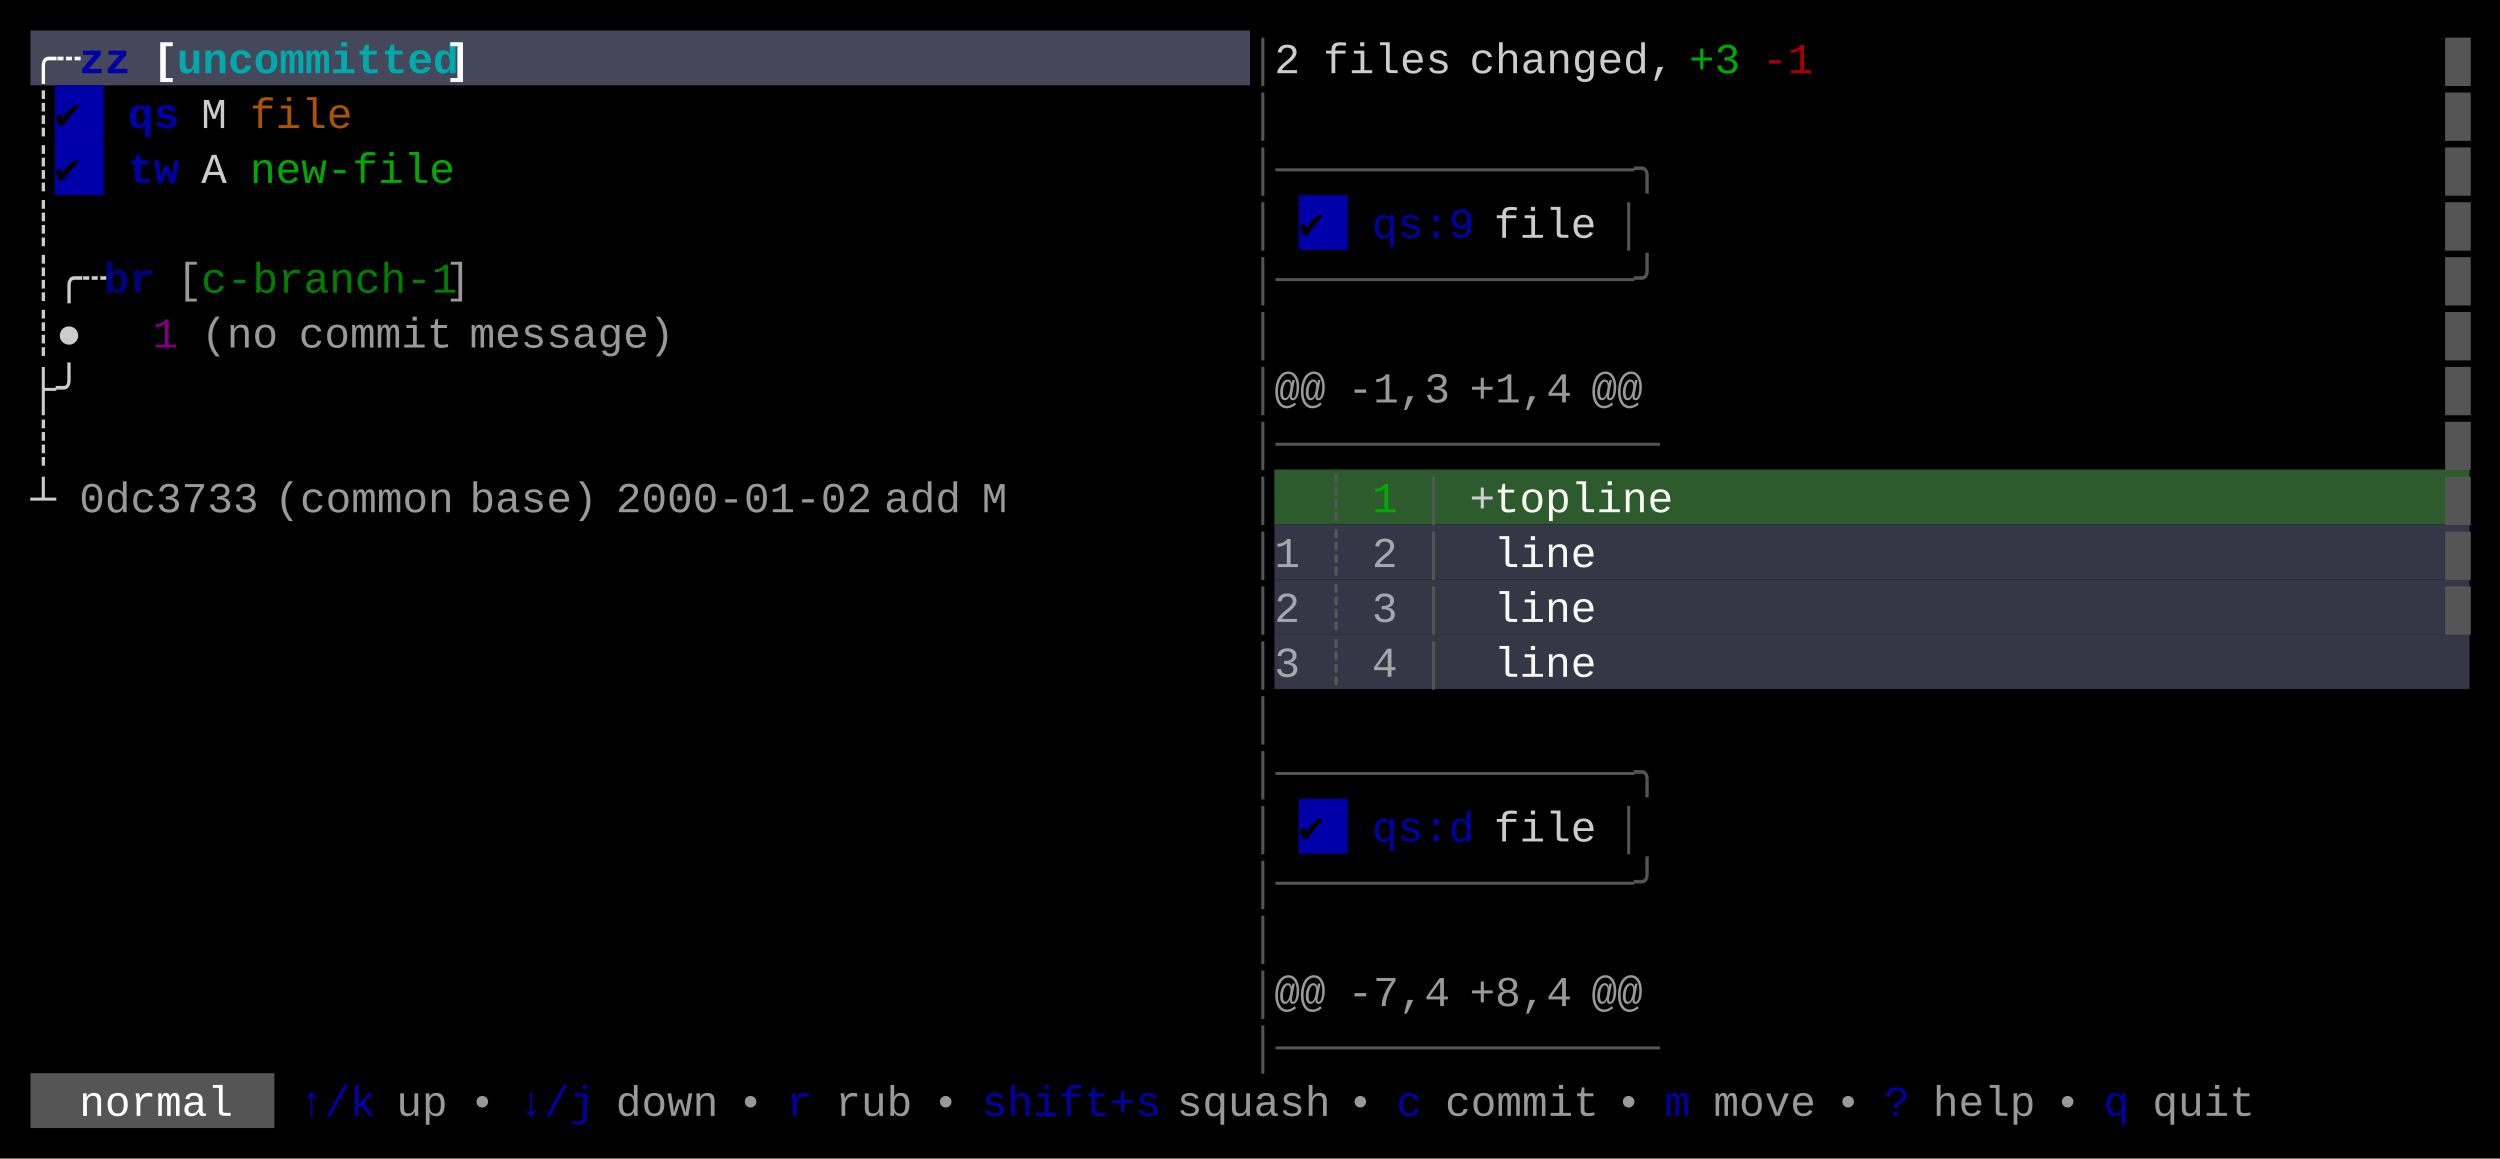
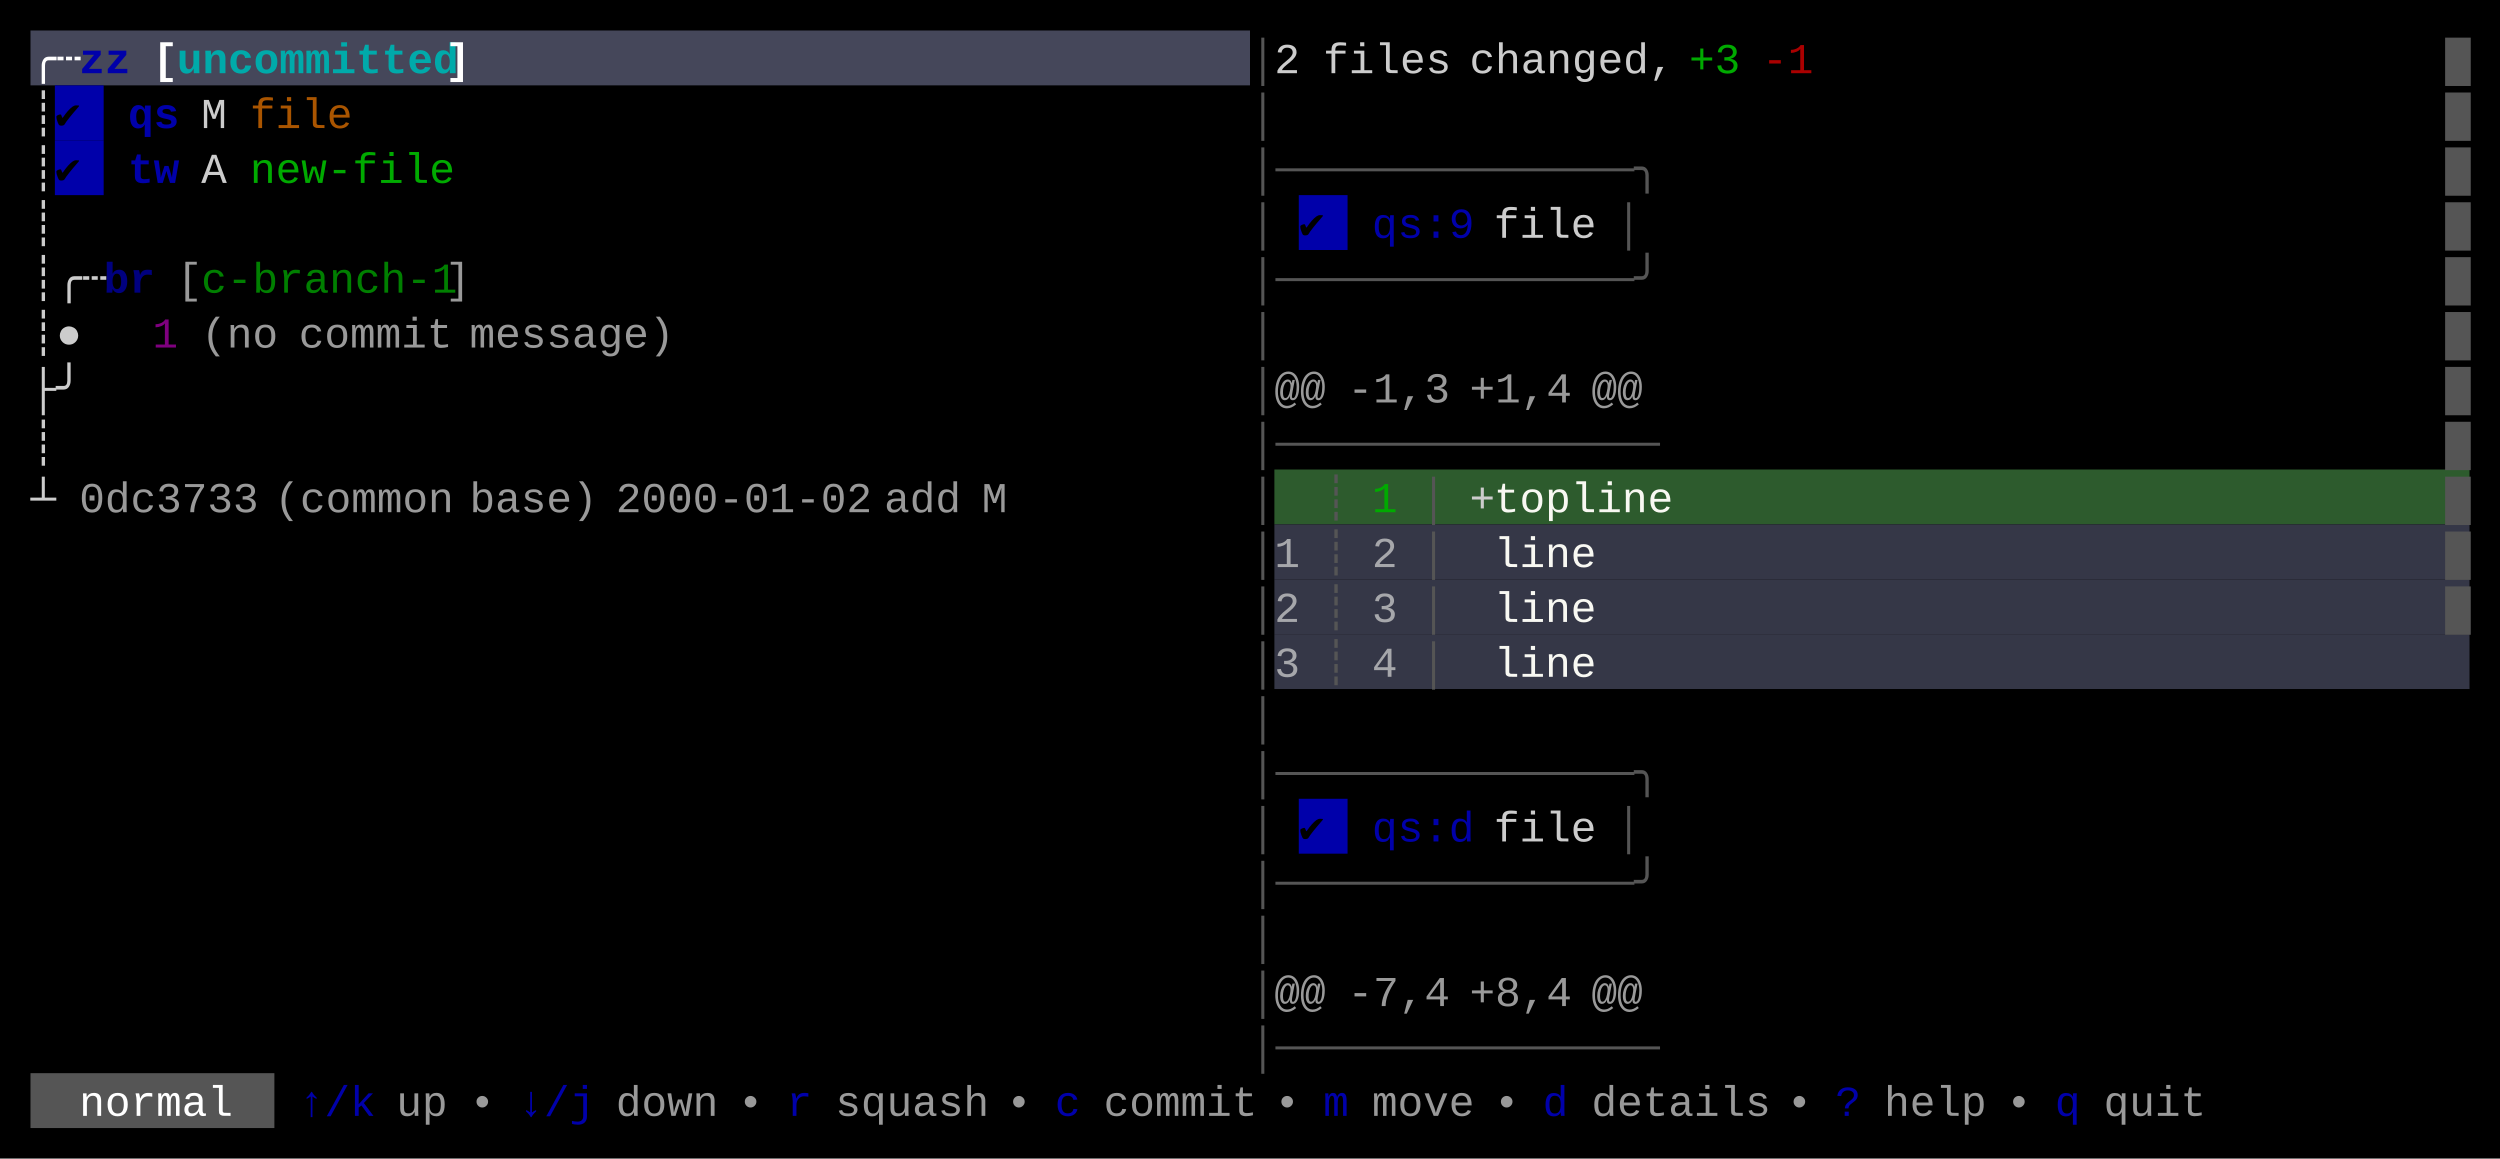
<svg xmlns="http://www.w3.org/2000/svg" width="820" height="380" viewBox="0 0 820 380">
  <rect x="0" y="0" width="820" height="380" fill="#000000" />
  <rect x="10" y="10" width="400" height="18" fill="#45475A" />
  <rect x="18" y="28" width="16" height="18" fill="#0000AA" />
  <rect x="18" y="46" width="16" height="18" fill="#0000AA" />
  <rect x="426" y="64" width="16" height="18" fill="#0000AA" />
  <rect x="418" y="154" width="392" height="18" fill="#2D5B2D" />
  <rect x="418" y="172" width="392" height="18" fill="#353747" />
  <rect x="418" y="190" width="392" height="18" fill="#353747" />
  <rect x="418" y="208" width="392" height="18" fill="#353747" />
  <rect x="426" y="262" width="16" height="18" fill="#0000AA" />
  <rect x="10" y="352" width="80" height="18" fill="#555555" />
  <g font-family="Menlo, Monaco, 'Courier New', monospace" font-size="14" xml:space="preserve">
    <text x="10 18" y="24" style="fill:#FFFFFF;font-weight:bold;">╭┄</text>
    <text x="26 34" y="24" style="fill:#0000AA;font-weight:bold;">zz</text>
    <text x="50" y="24" style="fill:#FFFFFF;font-weight:bold;">[</text>
    <text x="58 66 74 82 90 98 106 114 122 130 138" y="24" style="fill:#00AAAA;font-weight:bold;">uncommitted</text>
    <text x="146" y="24" style="fill:#FFFFFF;font-weight:bold;">]</text>
    <text x="410" y="24" style="fill:#555555;">│</text>
    <text x="418" y="24" style="fill:#CCCCCC;">2</text>
    <text x="434 442 450 458 466" y="24" style="fill:#CCCCCC;">files</text>
    <text x="482 490 498 506 514 522 530 538" y="24" style="fill:#CCCCCC;">changed,</text>
    <text x="554 562" y="24" style="fill:#00AA00;">+3</text>
    <text x="578 586" y="24" style="fill:#AA0000;">-1</text>
    <text x="802" y="24" style="fill:#555555;">█</text>
    <text x="10" y="42" style="fill:#CCCCCC;">┊</text>
    <text x="18" y="42" style="fill:#000000;">✔︎</text>
    <text x="42 50" y="42" style="fill:#0000AA;font-weight:bold;">qs</text>
    <text x="66" y="42" style="fill:#CCCCCC;">M</text>
    <text x="82 90 98 106" y="42" style="fill:#AA5500;">file</text>
    <text x="410" y="42" style="fill:#555555;">│</text>
    <text x="802" y="42" style="fill:#555555;">█</text>
    <text x="10" y="60" style="fill:#CCCCCC;">┊</text>
    <text x="18" y="60" style="fill:#000000;">✔︎</text>
    <text x="42 50" y="60" style="fill:#0000AA;font-weight:bold;">tw</text>
    <text x="66" y="60" style="fill:#CCCCCC;">A</text>
    <text x="82 90 98 106 114 122 130 138" y="60" style="fill:#00AA00;">new-file</text>
    <text x="410 418 426 434 442 450 458 466 474 482 490 498 506 514 522 530" y="60" style="fill:#555555;">│──────────────╮</text>
    <text x="802" y="60" style="fill:#555555;">█</text>
    <text x="10" y="78" style="fill:#CCCCCC;">┊</text>
    <text x="410" y="78" style="fill:#555555;">│</text>
    <text x="426" y="78" style="fill:#000000;">✔︎</text>
    <text x="450 458 466 474" y="78" style="fill:#0000AA;">qs:9</text>
    <text x="490 498 506 514" y="78" style="fill:#CCCCCC;">file</text>
    <text x="530" y="78" style="fill:#555555;">│</text>
    <text x="802" y="78" style="fill:#555555;">█</text>
    <text x="10 18 26" y="96" style="fill:#CCCCCC;">┊╭┄</text>
    <text x="34 42" y="96" style="fill:#0000AA;font-weight:bold;opacity:0.75;">br</text>
    <text x="58" y="96" style="fill:#CCCCCC;opacity:0.75;">[</text>
    <text x="66 74 82 90 98 106 114 122 130 138" y="96" style="fill:#00AA00;opacity:0.75;">c-branch-1</text>
    <text x="146" y="96" style="fill:#CCCCCC;opacity:0.75;">]</text>
    <text x="410 418 426 434 442 450 458 466 474 482 490 498 506 514 522 530" y="96" style="fill:#555555;">│──────────────╯</text>
    <text x="802" y="96" style="fill:#555555;">█</text>
    <text x="10 18" y="114" style="fill:#CCCCCC;">┊●</text>
    <text x="50" y="114" style="fill:#AA00AA;opacity:0.75;">1</text>
    <text x="66 74 82" y="114" style="fill:#CCCCCC;opacity:0.75;">(no</text>
    <text x="98 106 114 122 130 138" y="114" style="fill:#CCCCCC;opacity:0.75;">commit</text>
    <text x="154 162 170 178 186 194 202 210" y="114" style="fill:#CCCCCC;opacity:0.75;">message)</text>
    <text x="410" y="114" style="fill:#555555;">│</text>
    <text x="802" y="114" style="fill:#555555;">█</text>
    <text x="10 18" y="132" style="fill:#CCCCCC;">├╯</text>
    <text x="410" y="132" style="fill:#555555;">│</text>
    <text x="418 426" y="132" style="fill:#CCCCCC;opacity:0.75;">@@</text>
    <text x="442 450 458 466" y="132" style="fill:#CCCCCC;opacity:0.75;">-1,3</text>
    <text x="482 490 498 506" y="132" style="fill:#CCCCCC;opacity:0.75;">+1,4</text>
    <text x="522 530" y="132" style="fill:#CCCCCC;opacity:0.75;">@@</text>
    <text x="802" y="132" style="fill:#555555;">█</text>
    <text x="10" y="150" style="fill:#CCCCCC;">┊</text>
    <text x="410 418 426 434 442 450 458 466 474 482 490 498 506 514 522 530" y="150" style="fill:#555555;">│───────────────</text>
    <text x="802" y="150" style="fill:#555555;">█</text>
    <text x="10" y="168" style="fill:#CCCCCC;">┴</text>
    <text x="26 34 42 50 58 66 74" y="168" style="fill:#CCCCCC;opacity:0.75;">0dc3733</text>
    <text x="90 98 106 114 122 130 138" y="168" style="fill:#CCCCCC;opacity:0.75;">(common</text>
    <text x="154 162 170 178 186" y="168" style="fill:#CCCCCC;opacity:0.75;">base)</text>
    <text x="202 210 218 226 234 242 250 258 266 274" y="168" style="fill:#CCCCCC;opacity:0.75;">2000-01-02</text>
    <text x="290 298 306" y="168" style="fill:#CCCCCC;opacity:0.75;">add</text>
    <text x="322" y="168" style="fill:#CCCCCC;opacity:0.75;">M</text>
    <text x="410" y="168" style="fill:#555555;">│</text>
    <text x="434" y="168" style="fill:#555555;">┊</text>
    <text x="450" y="168" style="fill:#00AA00;">1</text>
    <text x="466" y="168" style="fill:#555555;">│</text>
    <text x="482" y="168" style="fill:#CCCCCC;">+</text>
    <text x="490 498 506 514 522 530 538" y="168" style="fill:#F8F8F2;">topline</text>
    <text x="802" y="168" style="fill:#555555;">█</text>
    <text x="410" y="186" style="fill:#555555;">│</text>
    <text x="418" y="186" style="fill:#CCCCCC;opacity:0.75;">1</text>
    <text x="434" y="186" style="fill:#555555;">┊</text>
    <text x="450" y="186" style="fill:#CCCCCC;opacity:0.75;">2</text>
    <text x="466" y="186" style="fill:#555555;">│</text>
    <text x="490 498 506 514" y="186" style="fill:#F8F8F2;">line</text>
    <text x="802" y="186" style="fill:#555555;">█</text>
    <text x="410" y="204" style="fill:#555555;">│</text>
    <text x="418" y="204" style="fill:#CCCCCC;opacity:0.75;">2</text>
    <text x="434" y="204" style="fill:#555555;">┊</text>
    <text x="450" y="204" style="fill:#CCCCCC;opacity:0.75;">3</text>
    <text x="466" y="204" style="fill:#555555;">│</text>
    <text x="490 498 506 514" y="204" style="fill:#F8F8F2;">line</text>
    <text x="802" y="204" style="fill:#555555;">█</text>
    <text x="410" y="222" style="fill:#555555;">│</text>
    <text x="418" y="222" style="fill:#CCCCCC;opacity:0.75;">3</text>
    <text x="434" y="222" style="fill:#555555;">┊</text>
    <text x="450" y="222" style="fill:#CCCCCC;opacity:0.75;">4</text>
    <text x="466" y="222" style="fill:#555555;">│</text>
    <text x="490 498 506 514" y="222" style="fill:#F8F8F2;">line</text>
    <text x="410" y="240" style="fill:#555555;">│</text>
    <text x="410 418 426 434 442 450 458 466 474 482 490 498 506 514 522 530" y="258" style="fill:#555555;">│──────────────╮</text>
    <text x="410" y="276" style="fill:#555555;">│</text>
    <text x="426" y="276" style="fill:#000000;">✔︎</text>
    <text x="450 458 466 474" y="276" style="fill:#0000AA;">qs:d</text>
    <text x="490 498 506 514" y="276" style="fill:#CCCCCC;">file</text>
    <text x="530" y="276" style="fill:#555555;">│</text>
    <text x="410 418 426 434 442 450 458 466 474 482 490 498 506 514 522 530" y="294" style="fill:#555555;">│──────────────╯</text>
    <text x="410" y="312" style="fill:#555555;">│</text>
    <text x="410" y="330" style="fill:#555555;">│</text>
    <text x="418 426" y="330" style="fill:#CCCCCC;opacity:0.75;">@@</text>
    <text x="442 450 458 466" y="330" style="fill:#CCCCCC;opacity:0.75;">-7,4</text>
    <text x="482 490 498 506" y="330" style="fill:#CCCCCC;opacity:0.75;">+8,4</text>
    <text x="522 530" y="330" style="fill:#CCCCCC;opacity:0.75;">@@</text>
    <text x="410 418 426 434 442 450 458 466 474 482 490 498 506 514 522 530" y="348" style="fill:#555555;">│───────────────</text>
    <text x="26 34 42 50 58 66" y="366" style="fill:#FFFFFF;">normal</text>
    <text x="98 106 114" y="366" style="fill:#0000AA;">↑/k</text>
    <text x="130 138" y="366" style="fill:#CCCCCC;opacity:0.75;">up</text>
    <text x="154" y="366" style="fill:#CCCCCC;opacity:0.75;">•</text>
    <text x="170 178 186" y="366" style="fill:#0000AA;">↓/j</text>
    <text x="202 210 218 226" y="366" style="fill:#CCCCCC;opacity:0.75;">down</text>
    <text x="242" y="366" style="fill:#CCCCCC;opacity:0.75;">•</text>
    <text x="258" y="366" style="fill:#0000AA;">r</text>
-     <text x="274 282 290" y="366" style="fill:#CCCCCC;opacity:0.75;">rub</text>
-     <text x="306" y="366" style="fill:#CCCCCC;opacity:0.75;">•</text>
-     <text x="322 330 338 346 354 362 370" y="366" style="fill:#0000AA;">shift+s</text>
-     <text x="386 394 402 410 418 426" y="366" style="fill:#CCCCCC;opacity:0.75;">squash</text>
-     <text x="442" y="366" style="fill:#CCCCCC;opacity:0.75;">•</text>
-     <text x="458" y="366" style="fill:#0000AA;">c</text>
-     <text x="474 482 490 498 506 514" y="366" style="fill:#CCCCCC;opacity:0.75;">commit</text>
-     <text x="530" y="366" style="fill:#CCCCCC;opacity:0.75;">•</text>
-     <text x="546" y="366" style="fill:#0000AA;">m</text>
-     <text x="562 570 578 586" y="366" style="fill:#CCCCCC;opacity:0.75;">move</text>
-     <text x="602" y="366" style="fill:#CCCCCC;opacity:0.75;">•</text>
-     <text x="618" y="366" style="fill:#0000AA;">?</text>
-     <text x="634 642 650 658" y="366" style="fill:#CCCCCC;opacity:0.75;">help</text>
-     <text x="674" y="366" style="fill:#CCCCCC;opacity:0.75;">•</text>
-     <text x="690" y="366" style="fill:#0000AA;">q</text>
-     <text x="706 714 722 730" y="366" style="fill:#CCCCCC;opacity:0.75;">quit</text>
+     <text x="274 282 290 298 306 314" y="366" style="fill:#CCCCCC;opacity:0.75;">squash</text>
+     <text x="330" y="366" style="fill:#CCCCCC;opacity:0.75;">•</text>
+     <text x="346" y="366" style="fill:#0000AA;">c</text>
+     <text x="362 370 378 386 394 402" y="366" style="fill:#CCCCCC;opacity:0.75;">commit</text>
+     <text x="418" y="366" style="fill:#CCCCCC;opacity:0.75;">•</text>
+     <text x="434" y="366" style="fill:#0000AA;">m</text>
+     <text x="450 458 466 474" y="366" style="fill:#CCCCCC;opacity:0.75;">move</text>
+     <text x="490" y="366" style="fill:#CCCCCC;opacity:0.75;">•</text>
+     <text x="506" y="366" style="fill:#0000AA;">d</text>
+     <text x="522 530 538 546 554 562 570" y="366" style="fill:#CCCCCC;opacity:0.75;">details</text>
+     <text x="586" y="366" style="fill:#CCCCCC;opacity:0.75;">•</text>
+     <text x="602" y="366" style="fill:#0000AA;">?</text>
+     <text x="618 626 634 642" y="366" style="fill:#CCCCCC;opacity:0.75;">help</text>
+     <text x="658" y="366" style="fill:#CCCCCC;opacity:0.75;">•</text>
+     <text x="674" y="366" style="fill:#0000AA;">q</text>
+     <text x="690 698 706 714" y="366" style="fill:#CCCCCC;opacity:0.75;">quit</text>
  </g>
</svg>
